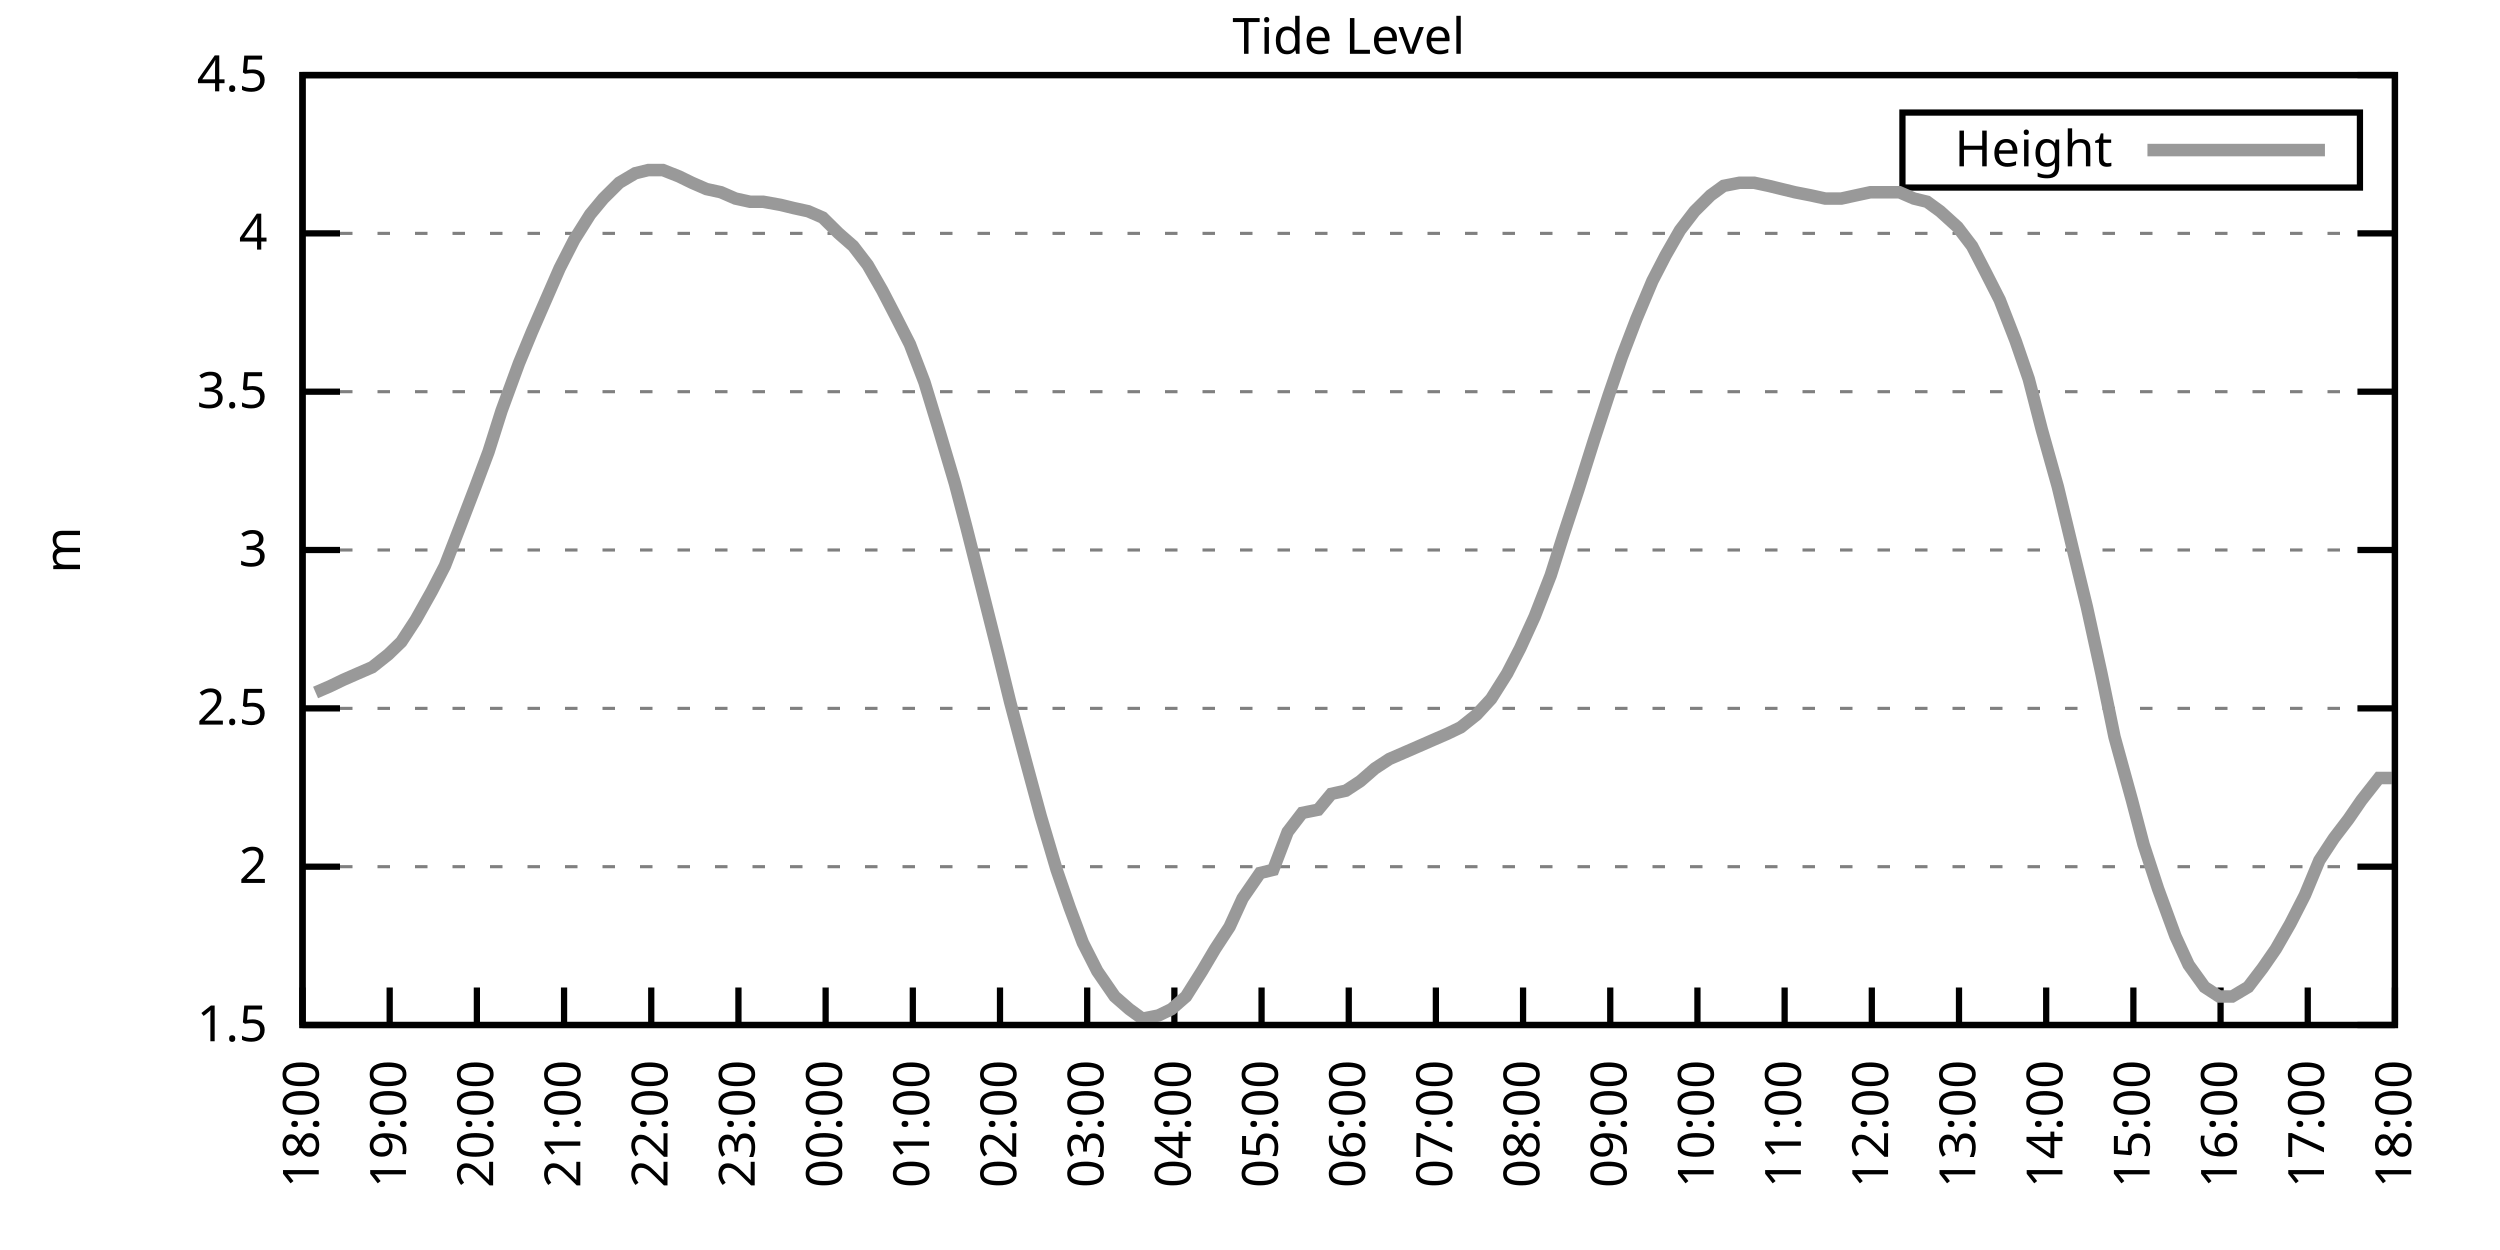
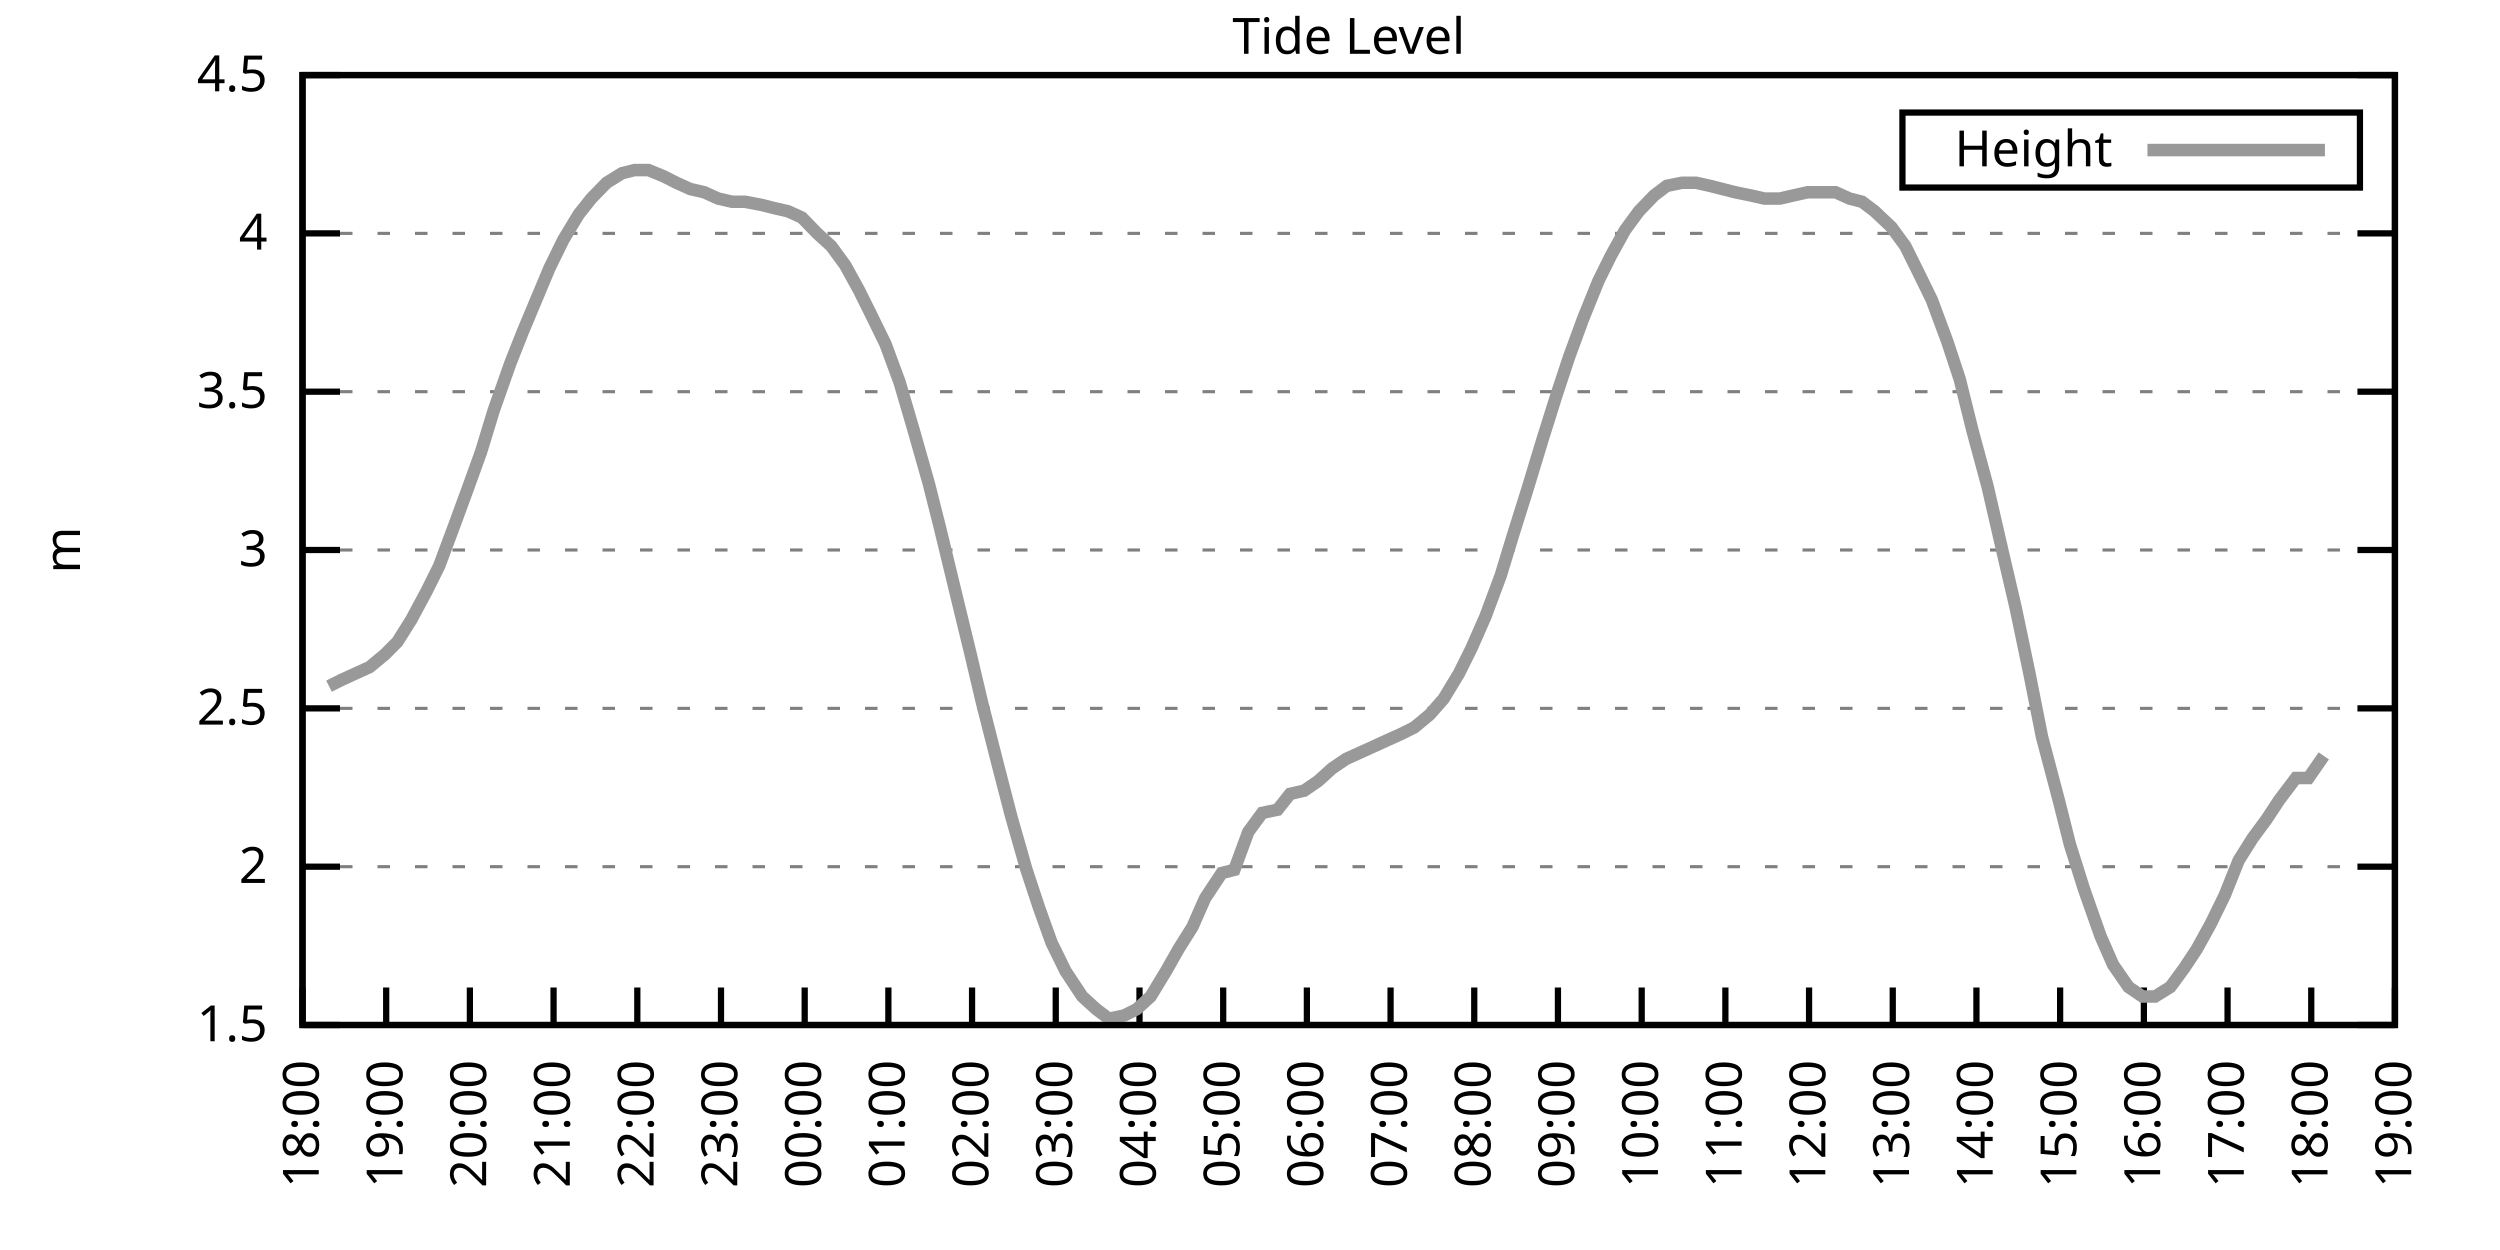
<svg xmlns="http://www.w3.org/2000/svg" xmlns:xlink="http://www.w3.org/1999/xlink" width="400" height="200" viewBox="0 0 400 200">
  <g id="gnuplot_canvas">
    <rect x="0" y="0" width="400" height="200" fill="none" />
    <defs>
      <circle id="gpDot" r="0.5" stroke-width="0.5" stroke="currentColor" />
      <path id="gpPt0" stroke-width="0.333" stroke="currentColor" d="M-1,0 h2 M0,-1 v2" />
      <path id="gpPt1" stroke-width="0.333" stroke="currentColor" d="M-1,-1 L1,1 M1,-1 L-1,1" />
      <path id="gpPt2" stroke-width="0.333" stroke="currentColor" d="M-1,0 L1,0 M0,-1 L0,1 M-1,-1 L1,1 M-1,1 L1,-1" />
      <rect id="gpPt3" stroke-width="0.333" stroke="currentColor" x="-1" y="-1" width="2" height="2" />
      <rect id="gpPt4" stroke-width="0.333" stroke="currentColor" fill="currentColor" x="-1" y="-1" width="2" height="2" />
      <circle id="gpPt5" stroke-width="0.333" stroke="currentColor" cx="0" cy="0" r="1" />
      <use xlink:href="#gpPt5" id="gpPt6" fill="currentColor" stroke="none" />
      <path id="gpPt7" stroke-width="0.333" stroke="currentColor" d="M0,-1.33 L-1.33,0.67 L1.33,0.67 z" />
      <use xlink:href="#gpPt7" id="gpPt8" fill="currentColor" stroke="none" />
      <use xlink:href="#gpPt7" id="gpPt9" stroke="currentColor" transform="rotate(180)" />
      <use xlink:href="#gpPt9" id="gpPt10" fill="currentColor" stroke="none" />
      <use xlink:href="#gpPt3" id="gpPt11" stroke="currentColor" transform="rotate(45)" />
      <use xlink:href="#gpPt11" id="gpPt12" fill="currentColor" stroke="none" />
      <path id="gpPt13" stroke-width="0.333" stroke="currentColor" d="M0,1.330 L1.265,0.411 L0.782,-1.067 L-0.782,-1.076 L-1.265,0.411 z" />
      <use xlink:href="#gpPt13" id="gpPt14" fill="currentColor" stroke="none" />
      <filter id="textbox" filterUnits="objectBoundingBox" x="0" y="0" height="1" width="1">
        <feFlood flood-color="white" flood-opacity="1" result="bgnd" />
        <feComposite in="SourceGraphic" in2="bgnd" operator="atop" />
      </filter>
      <filter id="greybox" filterUnits="objectBoundingBox" x="0" y="0" height="1" width="1">
        <feFlood flood-color="lightgrey" flood-opacity="1" result="grey" />
        <feComposite in="SourceGraphic" in2="grey" operator="atop" />
      </filter>
    </defs>
    <g fill="none" color="white" stroke="currentColor" stroke-width="1.00" stroke-linecap="butt" stroke-linejoin="miter">
</g>
    <g fill="none" color="black" stroke="currentColor" stroke-width="1.00" stroke-linecap="butt" stroke-linejoin="miter">
      <g stroke="none" shape-rendering="crispEdges">
        <polygon fill="rgb(255, 255, 255)" points="48.40,164.00 383.18,164.00 383.18,12.02 48.40,12.02 " />
      </g>
    </g>
    <g fill="none" color="black" stroke="currentColor" stroke-width="1.00" stroke-linecap="butt" stroke-linejoin="miter">
</g>
    <g fill="none" color="black" stroke="black" stroke-width="0.50" stroke-linecap="butt" stroke-linejoin="miter">
</g>
    <g fill="none" color="gray" stroke="currentColor" stroke-width="0.50" stroke-linecap="butt" stroke-linejoin="miter">
      <path stroke="gray" stroke-dasharray="2,4" class="gridline" d="M48.40,164.00 L383.19,164.00  " />
    </g>
    <g fill="none" color="gray" stroke="gray" stroke-width="1.00" stroke-linecap="butt" stroke-linejoin="miter">
</g>
    <g fill="none" color="black" stroke="currentColor" stroke-width="1.00" stroke-linecap="butt" stroke-linejoin="miter">
      <path stroke="black" d="M48.40,164.00 L54.40,164.00 M383.19,164.00 L377.19,164.00  " />
      <g transform="translate(42.80,166.60)" stroke="none" fill="black" font-family="Sans" font-size="8.00" text-anchor="end">
        <text>
          <tspan font-family="Sans"> 1.5</tspan>
        </text>
      </g>
    </g>
    <g fill="none" color="black" stroke="currentColor" stroke-width="1.00" stroke-linecap="butt" stroke-linejoin="miter">
</g>
    <g fill="none" color="black" stroke="black" stroke-width="0.50" stroke-linecap="butt" stroke-linejoin="miter">
</g>
    <g fill="none" color="gray" stroke="currentColor" stroke-width="0.50" stroke-linecap="butt" stroke-linejoin="miter">
      <path stroke="gray" stroke-dasharray="2,4" class="gridline" d="M48.40,138.67 L383.19,138.67  " />
    </g>
    <g fill="none" color="gray" stroke="gray" stroke-width="1.00" stroke-linecap="butt" stroke-linejoin="miter">
</g>
    <g fill="none" color="black" stroke="currentColor" stroke-width="1.00" stroke-linecap="butt" stroke-linejoin="miter">
      <path stroke="black" d="M48.40,138.67 L54.40,138.67 M383.19,138.67 L377.19,138.67  " />
      <g transform="translate(42.80,141.27)" stroke="none" fill="black" font-family="Sans" font-size="8.00" text-anchor="end">
        <text>
          <tspan font-family="Sans"> 2</tspan>
        </text>
      </g>
    </g>
    <g fill="none" color="black" stroke="currentColor" stroke-width="1.00" stroke-linecap="butt" stroke-linejoin="miter">
</g>
    <g fill="none" color="black" stroke="black" stroke-width="0.50" stroke-linecap="butt" stroke-linejoin="miter">
</g>
    <g fill="none" color="gray" stroke="currentColor" stroke-width="0.50" stroke-linecap="butt" stroke-linejoin="miter">
      <path stroke="gray" stroke-dasharray="2,4" class="gridline" d="M48.40,113.34 L383.19,113.34  " />
    </g>
    <g fill="none" color="gray" stroke="gray" stroke-width="1.00" stroke-linecap="butt" stroke-linejoin="miter">
</g>
    <g fill="none" color="black" stroke="currentColor" stroke-width="1.00" stroke-linecap="butt" stroke-linejoin="miter">
      <path stroke="black" d="M48.40,113.34 L54.40,113.34 M383.19,113.34 L377.19,113.34  " />
      <g transform="translate(42.80,115.94)" stroke="none" fill="black" font-family="Sans" font-size="8.00" text-anchor="end">
        <text>
          <tspan font-family="Sans"> 2.5</tspan>
        </text>
      </g>
    </g>
    <g fill="none" color="black" stroke="currentColor" stroke-width="1.00" stroke-linecap="butt" stroke-linejoin="miter">
</g>
    <g fill="none" color="black" stroke="black" stroke-width="0.50" stroke-linecap="butt" stroke-linejoin="miter">
</g>
    <g fill="none" color="gray" stroke="currentColor" stroke-width="0.50" stroke-linecap="butt" stroke-linejoin="miter">
      <path stroke="gray" stroke-dasharray="2,4" class="gridline" d="M48.40,88.00 L383.19,88.00  " />
    </g>
    <g fill="none" color="gray" stroke="gray" stroke-width="1.00" stroke-linecap="butt" stroke-linejoin="miter">
</g>
    <g fill="none" color="black" stroke="currentColor" stroke-width="1.00" stroke-linecap="butt" stroke-linejoin="miter">
      <path stroke="black" d="M48.40,88.00 L54.40,88.00 M383.19,88.00 L377.19,88.00  " />
      <g transform="translate(42.80,90.60)" stroke="none" fill="black" font-family="Sans" font-size="8.00" text-anchor="end">
        <text>
          <tspan font-family="Sans"> 3</tspan>
        </text>
      </g>
    </g>
    <g fill="none" color="black" stroke="currentColor" stroke-width="1.00" stroke-linecap="butt" stroke-linejoin="miter">
</g>
    <g fill="none" color="black" stroke="black" stroke-width="0.50" stroke-linecap="butt" stroke-linejoin="miter">
</g>
    <g fill="none" color="gray" stroke="currentColor" stroke-width="0.50" stroke-linecap="butt" stroke-linejoin="miter">
      <path stroke="gray" stroke-dasharray="2,4" class="gridline" d="M48.40,62.67 L383.19,62.67  " />
    </g>
    <g fill="none" color="gray" stroke="gray" stroke-width="1.00" stroke-linecap="butt" stroke-linejoin="miter">
</g>
    <g fill="none" color="black" stroke="currentColor" stroke-width="1.00" stroke-linecap="butt" stroke-linejoin="miter">
      <path stroke="black" d="M48.40,62.67 L54.40,62.67 M383.19,62.67 L377.19,62.67  " />
      <g transform="translate(42.80,65.27)" stroke="none" fill="black" font-family="Sans" font-size="8.00" text-anchor="end">
        <text>
          <tspan font-family="Sans"> 3.5</tspan>
        </text>
      </g>
    </g>
    <g fill="none" color="black" stroke="currentColor" stroke-width="1.00" stroke-linecap="butt" stroke-linejoin="miter">
</g>
    <g fill="none" color="black" stroke="black" stroke-width="0.50" stroke-linecap="butt" stroke-linejoin="miter">
</g>
    <g fill="none" color="gray" stroke="currentColor" stroke-width="0.50" stroke-linecap="butt" stroke-linejoin="miter">
      <path stroke="gray" stroke-dasharray="2,4" class="gridline" d="M48.40,37.34 L383.19,37.34  " />
    </g>
    <g fill="none" color="gray" stroke="gray" stroke-width="1.00" stroke-linecap="butt" stroke-linejoin="miter">
</g>
    <g fill="none" color="black" stroke="currentColor" stroke-width="1.00" stroke-linecap="butt" stroke-linejoin="miter">
      <path stroke="black" d="M48.40,37.34 L54.40,37.34 M383.19,37.34 L377.19,37.34  " />
      <g transform="translate(42.80,39.94)" stroke="none" fill="black" font-family="Sans" font-size="8.00" text-anchor="end">
        <text>
          <tspan font-family="Sans"> 4</tspan>
        </text>
      </g>
    </g>
    <g fill="none" color="black" stroke="currentColor" stroke-width="1.00" stroke-linecap="butt" stroke-linejoin="miter">
</g>
    <g fill="none" color="black" stroke="black" stroke-width="0.50" stroke-linecap="butt" stroke-linejoin="miter">
</g>
    <g fill="none" color="gray" stroke="currentColor" stroke-width="0.50" stroke-linecap="butt" stroke-linejoin="miter">
      <path stroke="gray" stroke-dasharray="2,4" class="gridline" d="M48.40,12.01 L383.19,12.01  " />
    </g>
    <g fill="none" color="gray" stroke="gray" stroke-width="1.00" stroke-linecap="butt" stroke-linejoin="miter">
</g>
    <g fill="none" color="black" stroke="currentColor" stroke-width="1.00" stroke-linecap="butt" stroke-linejoin="miter">
      <path stroke="black" d="M48.40,12.01 L54.40,12.01 M383.19,12.01 L377.19,12.01  " />
      <g transform="translate(42.80,14.61)" stroke="none" fill="black" font-family="Sans" font-size="8.00" text-anchor="end">
        <text>
          <tspan font-family="Sans"> 4.5</tspan>
        </text>
      </g>
    </g>
    <g fill="none" color="black" stroke="currentColor" stroke-width="1.00" stroke-linecap="butt" stroke-linejoin="miter">
      <path stroke="black" d="M48.40,164.00 L48.40,158.00  " />
      <g transform="translate(51.00,169.60) rotate(270.00)" stroke="none" fill="black" font-family="Sans" font-size="8.00" text-anchor="end">
        <text>
          <tspan font-family="Sans">18:00</tspan>
        </text>
      </g>
    </g>
    <g fill="none" color="black" stroke="currentColor" stroke-width="1.00" stroke-linecap="butt" stroke-linejoin="miter">
-       <path stroke="black" d="M62.35,164.00 L62.35,158.00  " />
-       <g transform="translate(64.95,169.60) rotate(270.00)" stroke="none" fill="black" font-family="Sans" font-size="8.00" text-anchor="end">
+       <path stroke="black" d="M61.79,164.00 L61.79,158.00  " />
+       <g transform="translate(64.39,169.60) rotate(270.00)" stroke="none" fill="black" font-family="Sans" font-size="8.00" text-anchor="end">
        <text>
          <tspan font-family="Sans">19:00</tspan>
        </text>
      </g>
    </g>
    <g fill="none" color="black" stroke="currentColor" stroke-width="1.00" stroke-linecap="butt" stroke-linejoin="miter">
-       <path stroke="black" d="M76.30,164.00 L76.30,158.00  " />
-       <g transform="translate(78.90,169.60) rotate(270.00)" stroke="none" fill="black" font-family="Sans" font-size="8.00" text-anchor="end">
+       <path stroke="black" d="M75.18,164.00 L75.18,158.00  " />
+       <g transform="translate(77.78,169.60) rotate(270.00)" stroke="none" fill="black" font-family="Sans" font-size="8.00" text-anchor="end">
        <text>
          <tspan font-family="Sans">20:00</tspan>
        </text>
      </g>
    </g>
    <g fill="none" color="black" stroke="currentColor" stroke-width="1.00" stroke-linecap="butt" stroke-linejoin="miter">
-       <path stroke="black" d="M90.25,164.00 L90.25,158.00  " />
-       <g transform="translate(92.85,169.60) rotate(270.00)" stroke="none" fill="black" font-family="Sans" font-size="8.00" text-anchor="end">
+       <path stroke="black" d="M88.57,164.00 L88.57,158.00  " />
+       <g transform="translate(91.17,169.60) rotate(270.00)" stroke="none" fill="black" font-family="Sans" font-size="8.00" text-anchor="end">
        <text>
          <tspan font-family="Sans">21:00</tspan>
        </text>
      </g>
    </g>
    <g fill="none" color="black" stroke="currentColor" stroke-width="1.00" stroke-linecap="butt" stroke-linejoin="miter">
-       <path stroke="black" d="M104.20,164.00 L104.20,158.00  " />
-       <g transform="translate(106.80,169.60) rotate(270.00)" stroke="none" fill="black" font-family="Sans" font-size="8.00" text-anchor="end">
+       <path stroke="black" d="M101.97,164.00 L101.97,158.00  " />
+       <g transform="translate(104.57,169.60) rotate(270.00)" stroke="none" fill="black" font-family="Sans" font-size="8.00" text-anchor="end">
        <text>
          <tspan font-family="Sans">22:00</tspan>
        </text>
      </g>
    </g>
    <g fill="none" color="black" stroke="currentColor" stroke-width="1.00" stroke-linecap="butt" stroke-linejoin="miter">
-       <path stroke="black" d="M118.15,164.00 L118.15,158.00  " />
-       <g transform="translate(120.75,169.60) rotate(270.00)" stroke="none" fill="black" font-family="Sans" font-size="8.00" text-anchor="end">
+       <path stroke="black" d="M115.36,164.00 L115.36,158.00  " />
+       <g transform="translate(117.96,169.60) rotate(270.00)" stroke="none" fill="black" font-family="Sans" font-size="8.00" text-anchor="end">
        <text>
          <tspan font-family="Sans">23:00</tspan>
        </text>
      </g>
    </g>
    <g fill="none" color="black" stroke="currentColor" stroke-width="1.00" stroke-linecap="butt" stroke-linejoin="miter">
-       <path stroke="black" d="M132.10,164.00 L132.10,158.00  " />
-       <g transform="translate(134.70,169.60) rotate(270.00)" stroke="none" fill="black" font-family="Sans" font-size="8.00" text-anchor="end">
+       <path stroke="black" d="M128.75,164.00 L128.75,158.00  " />
+       <g transform="translate(131.35,169.60) rotate(270.00)" stroke="none" fill="black" font-family="Sans" font-size="8.00" text-anchor="end">
        <text>
          <tspan font-family="Sans">00:00</tspan>
        </text>
      </g>
    </g>
    <g fill="none" color="black" stroke="currentColor" stroke-width="1.00" stroke-linecap="butt" stroke-linejoin="miter">
-       <path stroke="black" d="M146.05,164.00 L146.05,158.00  " />
-       <g transform="translate(148.65,169.60) rotate(270.00)" stroke="none" fill="black" font-family="Sans" font-size="8.00" text-anchor="end">
+       <path stroke="black" d="M142.14,164.00 L142.14,158.00  " />
+       <g transform="translate(144.74,169.60) rotate(270.00)" stroke="none" fill="black" font-family="Sans" font-size="8.00" text-anchor="end">
        <text>
          <tspan font-family="Sans">01:00</tspan>
        </text>
      </g>
    </g>
    <g fill="none" color="black" stroke="currentColor" stroke-width="1.00" stroke-linecap="butt" stroke-linejoin="miter">
-       <path stroke="black" d="M160.00,164.00 L160.00,158.00  " />
-       <g transform="translate(162.60,169.60) rotate(270.00)" stroke="none" fill="black" font-family="Sans" font-size="8.00" text-anchor="end">
+       <path stroke="black" d="M155.53,164.00 L155.53,158.00  " />
+       <g transform="translate(158.13,169.60) rotate(270.00)" stroke="none" fill="black" font-family="Sans" font-size="8.00" text-anchor="end">
        <text>
          <tspan font-family="Sans">02:00</tspan>
        </text>
      </g>
    </g>
    <g fill="none" color="black" stroke="currentColor" stroke-width="1.00" stroke-linecap="butt" stroke-linejoin="miter">
-       <path stroke="black" d="M173.95,164.00 L173.95,158.00  " />
-       <g transform="translate(176.55,169.60) rotate(270.00)" stroke="none" fill="black" font-family="Sans" font-size="8.00" text-anchor="end">
+       <path stroke="black" d="M168.92,164.00 L168.92,158.00  " />
+       <g transform="translate(171.52,169.60) rotate(270.00)" stroke="none" fill="black" font-family="Sans" font-size="8.00" text-anchor="end">
        <text>
          <tspan font-family="Sans">03:00</tspan>
        </text>
      </g>
    </g>
    <g fill="none" color="black" stroke="currentColor" stroke-width="1.00" stroke-linecap="butt" stroke-linejoin="miter">
-       <path stroke="black" d="M187.90,164.00 L187.90,158.00  " />
-       <g transform="translate(190.50,169.60) rotate(270.00)" stroke="none" fill="black" font-family="Sans" font-size="8.00" text-anchor="end">
+       <path stroke="black" d="M182.32,164.00 L182.32,158.00  " />
+       <g transform="translate(184.92,169.60) rotate(270.00)" stroke="none" fill="black" font-family="Sans" font-size="8.00" text-anchor="end">
        <text>
          <tspan font-family="Sans">04:00</tspan>
        </text>
      </g>
    </g>
    <g fill="none" color="black" stroke="currentColor" stroke-width="1.00" stroke-linecap="butt" stroke-linejoin="miter">
-       <path stroke="black" d="M201.85,164.00 L201.85,158.00  " />
-       <g transform="translate(204.45,169.60) rotate(270.00)" stroke="none" fill="black" font-family="Sans" font-size="8.00" text-anchor="end">
+       <path stroke="black" d="M195.71,164.00 L195.71,158.00  " />
+       <g transform="translate(198.31,169.60) rotate(270.00)" stroke="none" fill="black" font-family="Sans" font-size="8.00" text-anchor="end">
        <text>
          <tspan font-family="Sans">05:00</tspan>
        </text>
      </g>
    </g>
    <g fill="none" color="black" stroke="currentColor" stroke-width="1.00" stroke-linecap="butt" stroke-linejoin="miter">
-       <path stroke="black" d="M215.80,164.00 L215.80,158.00  " />
-       <g transform="translate(218.40,169.60) rotate(270.00)" stroke="none" fill="black" font-family="Sans" font-size="8.00" text-anchor="end">
+       <path stroke="black" d="M209.10,164.00 L209.10,158.00  " />
+       <g transform="translate(211.70,169.60) rotate(270.00)" stroke="none" fill="black" font-family="Sans" font-size="8.00" text-anchor="end">
        <text>
          <tspan font-family="Sans">06:00</tspan>
        </text>
      </g>
    </g>
    <g fill="none" color="black" stroke="currentColor" stroke-width="1.00" stroke-linecap="butt" stroke-linejoin="miter">
-       <path stroke="black" d="M229.74,164.00 L229.74,158.00  " />
-       <g transform="translate(232.34,169.60) rotate(270.00)" stroke="none" fill="black" font-family="Sans" font-size="8.00" text-anchor="end">
+       <path stroke="black" d="M222.49,164.00 L222.49,158.00  " />
+       <g transform="translate(225.09,169.60) rotate(270.00)" stroke="none" fill="black" font-family="Sans" font-size="8.00" text-anchor="end">
        <text>
          <tspan font-family="Sans">07:00</tspan>
        </text>
      </g>
    </g>
    <g fill="none" color="black" stroke="currentColor" stroke-width="1.00" stroke-linecap="butt" stroke-linejoin="miter">
-       <path stroke="black" d="M243.69,164.00 L243.69,158.00  " />
-       <g transform="translate(246.29,169.60) rotate(270.00)" stroke="none" fill="black" font-family="Sans" font-size="8.00" text-anchor="end">
+       <path stroke="black" d="M235.88,164.00 L235.88,158.00  " />
+       <g transform="translate(238.48,169.60) rotate(270.00)" stroke="none" fill="black" font-family="Sans" font-size="8.00" text-anchor="end">
        <text>
          <tspan font-family="Sans">08:00</tspan>
        </text>
      </g>
    </g>
    <g fill="none" color="black" stroke="currentColor" stroke-width="1.00" stroke-linecap="butt" stroke-linejoin="miter">
-       <path stroke="black" d="M257.64,164.00 L257.64,158.00  " />
-       <g transform="translate(260.24,169.60) rotate(270.00)" stroke="none" fill="black" font-family="Sans" font-size="8.00" text-anchor="end">
+       <path stroke="black" d="M249.27,164.00 L249.27,158.00  " />
+       <g transform="translate(251.87,169.60) rotate(270.00)" stroke="none" fill="black" font-family="Sans" font-size="8.00" text-anchor="end">
        <text>
          <tspan font-family="Sans">09:00</tspan>
        </text>
      </g>
    </g>
    <g fill="none" color="black" stroke="currentColor" stroke-width="1.00" stroke-linecap="butt" stroke-linejoin="miter">
-       <path stroke="black" d="M271.59,164.00 L271.59,158.00  " />
-       <g transform="translate(274.19,169.60) rotate(270.00)" stroke="none" fill="black" font-family="Sans" font-size="8.00" text-anchor="end">
+       <path stroke="black" d="M262.67,164.00 L262.67,158.00  " />
+       <g transform="translate(265.27,169.60) rotate(270.00)" stroke="none" fill="black" font-family="Sans" font-size="8.00" text-anchor="end">
        <text>
          <tspan font-family="Sans">10:00</tspan>
        </text>
      </g>
    </g>
    <g fill="none" color="black" stroke="currentColor" stroke-width="1.00" stroke-linecap="butt" stroke-linejoin="miter">
-       <path stroke="black" d="M285.54,164.00 L285.54,158.00  " />
-       <g transform="translate(288.14,169.60) rotate(270.00)" stroke="none" fill="black" font-family="Sans" font-size="8.00" text-anchor="end">
+       <path stroke="black" d="M276.06,164.00 L276.06,158.00  " />
+       <g transform="translate(278.66,169.60) rotate(270.00)" stroke="none" fill="black" font-family="Sans" font-size="8.00" text-anchor="end">
        <text>
          <tspan font-family="Sans">11:00</tspan>
        </text>
      </g>
    </g>
    <g fill="none" color="black" stroke="currentColor" stroke-width="1.00" stroke-linecap="butt" stroke-linejoin="miter">
-       <path stroke="black" d="M299.49,164.00 L299.49,158.00  " />
-       <g transform="translate(302.09,169.60) rotate(270.00)" stroke="none" fill="black" font-family="Sans" font-size="8.00" text-anchor="end">
+       <path stroke="black" d="M289.45,164.00 L289.45,158.00  " />
+       <g transform="translate(292.05,169.60) rotate(270.00)" stroke="none" fill="black" font-family="Sans" font-size="8.00" text-anchor="end">
        <text>
          <tspan font-family="Sans">12:00</tspan>
        </text>
      </g>
    </g>
    <g fill="none" color="black" stroke="currentColor" stroke-width="1.00" stroke-linecap="butt" stroke-linejoin="miter">
-       <path stroke="black" d="M313.44,164.00 L313.44,158.00  " />
-       <g transform="translate(316.04,169.60) rotate(270.00)" stroke="none" fill="black" font-family="Sans" font-size="8.00" text-anchor="end">
+       <path stroke="black" d="M302.84,164.00 L302.84,158.00  " />
+       <g transform="translate(305.44,169.60) rotate(270.00)" stroke="none" fill="black" font-family="Sans" font-size="8.00" text-anchor="end">
        <text>
          <tspan font-family="Sans">13:00</tspan>
        </text>
      </g>
    </g>
    <g fill="none" color="black" stroke="currentColor" stroke-width="1.00" stroke-linecap="butt" stroke-linejoin="miter">
-       <path stroke="black" d="M327.39,164.00 L327.39,158.00  " />
-       <g transform="translate(329.99,169.60) rotate(270.00)" stroke="none" fill="black" font-family="Sans" font-size="8.00" text-anchor="end">
+       <path stroke="black" d="M316.23,164.00 L316.23,158.00  " />
+       <g transform="translate(318.83,169.60) rotate(270.00)" stroke="none" fill="black" font-family="Sans" font-size="8.00" text-anchor="end">
        <text>
          <tspan font-family="Sans">14:00</tspan>
        </text>
      </g>
    </g>
    <g fill="none" color="black" stroke="currentColor" stroke-width="1.00" stroke-linecap="butt" stroke-linejoin="miter">
-       <path stroke="black" d="M341.34,164.00 L341.34,158.00  " />
-       <g transform="translate(343.94,169.60) rotate(270.00)" stroke="none" fill="black" font-family="Sans" font-size="8.00" text-anchor="end">
+       <path stroke="black" d="M329.62,164.00 L329.62,158.00  " />
+       <g transform="translate(332.22,169.60) rotate(270.00)" stroke="none" fill="black" font-family="Sans" font-size="8.00" text-anchor="end">
        <text>
          <tspan font-family="Sans">15:00</tspan>
        </text>
      </g>
    </g>
    <g fill="none" color="black" stroke="currentColor" stroke-width="1.00" stroke-linecap="butt" stroke-linejoin="miter">
-       <path stroke="black" d="M355.29,164.00 L355.29,158.00  " />
-       <g transform="translate(357.89,169.60) rotate(270.00)" stroke="none" fill="black" font-family="Sans" font-size="8.00" text-anchor="end">
+       <path stroke="black" d="M343.02,164.00 L343.02,158.00  " />
+       <g transform="translate(345.62,169.60) rotate(270.00)" stroke="none" fill="black" font-family="Sans" font-size="8.00" text-anchor="end">
        <text>
          <tspan font-family="Sans">16:00</tspan>
        </text>
      </g>
    </g>
    <g fill="none" color="black" stroke="currentColor" stroke-width="1.00" stroke-linecap="butt" stroke-linejoin="miter">
-       <path stroke="black" d="M369.24,164.00 L369.24,158.00  " />
-       <g transform="translate(371.84,169.60) rotate(270.00)" stroke="none" fill="black" font-family="Sans" font-size="8.00" text-anchor="end">
+       <path stroke="black" d="M356.41,164.00 L356.41,158.00  " />
+       <g transform="translate(359.01,169.60) rotate(270.00)" stroke="none" fill="black" font-family="Sans" font-size="8.00" text-anchor="end">
        <text>
          <tspan font-family="Sans">17:00</tspan>
+         </text>
+       </g>
+     </g>
+     <g fill="none" color="black" stroke="currentColor" stroke-width="1.00" stroke-linecap="butt" stroke-linejoin="miter">
+       <path stroke="black" d="M369.80,164.00 L369.80,158.00  " />
+       <g transform="translate(372.40,169.60) rotate(270.00)" stroke="none" fill="black" font-family="Sans" font-size="8.00" text-anchor="end">
+         <text>
+           <tspan font-family="Sans">18:00</tspan>
        </text>
      </g>
    </g>
    <g fill="none" color="black" stroke="currentColor" stroke-width="1.00" stroke-linecap="butt" stroke-linejoin="miter">
      <path stroke="black" d="M383.19,164.00 L383.19,158.00  " />
      <g transform="translate(385.79,169.60) rotate(270.00)" stroke="none" fill="black" font-family="Sans" font-size="8.00" text-anchor="end">
        <text>
-           <tspan font-family="Sans">18:00</tspan>
+           <tspan font-family="Sans">19:00</tspan>
        </text>
      </g>
    </g>
    <g fill="none" color="black" stroke="currentColor" stroke-width="1.00" stroke-linecap="butt" stroke-linejoin="miter">
</g>
    <g fill="none" color="black" stroke="currentColor" stroke-width="1.00" stroke-linecap="butt" stroke-linejoin="miter">
      <path stroke="black" d="M48.40,12.01 L48.40,164.00 L383.19,164.00 L383.19,12.01 L48.40,12.01 Z  " />
    </g>
    <g fill="none" color="black" stroke="currentColor" stroke-width="1.00" stroke-linecap="butt" stroke-linejoin="miter">
</g>
    <g fill="none" color="black" stroke="currentColor" stroke-width="1.00" stroke-linecap="butt" stroke-linejoin="miter">
      <path stroke="black" d="M304.39,30.01 L304.39,18.01 L377.59,18.01 L377.59,30.01 L304.39,30.01 Z  " />
    </g>
    <g id="Tide_level_plot_1">
      <g fill="none" color="white" stroke="black" stroke-width="2.00" stroke-linecap="butt" stroke-linejoin="miter">
</g>
      <g fill="none" color="black" stroke="currentColor" stroke-width="2.00" stroke-linecap="butt" stroke-linejoin="miter">
        <g transform="translate(337.99,26.61)" stroke="none" fill="black" font-family="Sans" font-size="8.00" text-anchor="end">
          <text>
            <tspan font-family="Sans">Height</tspan>
          </text>
        </g>
      </g>
      <g fill="none" color="black" stroke="currentColor" stroke-width="2.00" stroke-linecap="butt" stroke-linejoin="miter">
-         <path stroke="rgb(153, 153, 153)" d="M343.59,24.01 L371.99,24.01 M50.49,110.80 L52.82,109.79 L54.91,108.78 L57.23,107.76 L59.56,106.75 L62.12,104.72   L64.21,102.70 L66.53,99.15 L69.09,94.59 L71.18,90.54 L73.74,83.95 L76.07,77.87 L78.16,72.30 L80.25,65.71   L83.04,58.11 L85.13,53.05 L89.55,42.91 L91.88,38.35 L94.43,34.30 L96.53,31.77 L99.08,29.24 L101.64,27.72   L103.73,27.21 L106.06,27.21 L108.62,28.22 L110.71,29.24 L113.03,30.25 L115.36,30.76 L117.68,31.77 L120.01,32.28   L122.10,32.28 L124.89,32.78 L126.98,33.29 L129.31,33.80 L131.63,34.81 L134.19,37.34 L136.51,39.37 L138.84,42.41   L141.16,46.46 L143.26,50.51 L145.58,55.07 L147.91,61.15 L150.23,68.75 L152.79,77.37 L154.65,84.46 L157.21,94.59   L159.76,104.72 L161.62,112.32 L164.18,121.95 L166.51,130.56 L169.06,139.17 L171.16,145.25 L173.25,150.83 L175.57,155.39   L178.36,159.44 L180.69,161.47 L182.78,162.99 L185.34,162.48 L187.43,161.47 L189.76,159.44 L192.31,155.39 L194.41,151.84   L196.73,148.29 L198.82,143.73 L201.61,139.68 L203.71,139.17 L206.03,133.10 L208.36,130.06 L210.91,129.55 L213.01,127.02   L215.33,126.51 L217.65,124.99 L219.98,122.96 L222.30,121.44 L224.63,120.43 L226.95,119.42 L229.28,118.40 L231.60,117.39   L233.70,116.38 L236.25,114.35 L238.58,111.82 L241.14,107.76 L243.23,103.71 L245.55,98.64 L248.11,92.06 L250.20,85.47   L252.53,78.38 L255.09,70.27 L257.41,63.18 L259.50,57.10 L261.83,51.02 L264.39,44.94 L266.48,40.89 L268.80,36.84   L271.13,33.80 L273.69,31.26 L275.78,29.74 L278.34,29.24 L280.66,29.24 L282.99,29.74 L285.08,30.25 L287.17,30.76   L289.73,31.26 L292.05,31.77 L294.61,31.77 L296.94,31.26 L299.26,30.76 L301.58,30.76 L303.91,30.76 L306.23,31.77   L308.33,32.28 L310.42,33.80 L313.21,36.33 L315.53,39.37 L317.63,43.42 L319.95,47.98 L322.51,54.57 L324.60,60.65   L326.69,68.75 L329.25,77.87 L331.81,88.51 L333.90,97.12 L336.23,107.76 L338.32,117.90 L341.11,128.03 L342.97,135.12   L345.29,142.21 L348.08,149.81 L350.18,154.37 L352.73,157.92 L355.06,159.44 L357.15,159.44 L359.71,157.92 L362.03,154.88   L364.13,151.84 L366.45,147.79 L368.78,143.23 L371.10,137.66 L373.43,134.11 L375.75,131.07 L377.84,128.03 L380.63,124.48   L382.73,124.48  " />
+         <path stroke="rgb(153, 153, 153)" d="M343.59,24.01 L371.99,24.01 M52.64,109.79 L54.65,108.78 L56.88,107.76 L59.11,106.75 L61.57,104.72 L63.58,102.70   L65.81,99.15 L68.26,94.59 L70.27,90.54 L72.73,83.95 L74.96,77.87 L76.97,72.30 L78.98,65.71 L81.66,58.11   L83.66,53.05 L87.91,42.91 L90.14,38.35 L92.59,34.30 L94.60,31.77 L97.06,29.24 L99.51,27.72 L101.52,27.21   L103.75,27.21 L106.21,28.22 L108.22,29.24 L110.45,30.25 L112.68,30.76 L114.91,31.77 L117.14,32.28 L119.15,32.28   L121.83,32.78 L123.84,33.29 L126.07,33.80 L128.30,34.81 L130.76,37.34 L132.99,39.37 L135.22,42.41 L137.45,46.46   L139.46,50.51 L141.69,55.07 L143.93,61.15 L146.16,68.75 L148.61,77.37 L150.40,84.46 L152.85,94.59 L155.31,104.72   L157.10,112.32 L159.55,121.95 L161.78,130.56 L164.24,139.17 L166.25,145.25 L168.25,150.83 L170.49,155.39 L173.17,159.44   L175.40,161.47 L177.41,162.99 L179.86,162.48 L181.87,161.47 L184.10,159.44 L186.56,155.39 L188.57,151.84 L190.80,148.29   L192.81,143.73 L195.48,139.68 L197.49,139.17 L199.73,133.10 L201.96,130.06 L204.41,129.55 L206.42,127.02 L208.65,126.51   L210.88,124.99 L213.12,122.96 L215.35,121.44 L217.58,120.43 L219.81,119.42 L222.04,118.40 L224.28,117.39 L226.29,116.38   L228.74,114.35 L230.97,111.82 L233.43,107.76 L235.44,103.71 L237.67,98.64 L240.12,92.06 L242.13,85.47 L244.36,78.38   L246.82,70.27 L249.05,63.18 L251.06,57.10 L253.29,51.02 L255.75,44.94 L257.76,40.89 L259.99,36.84 L262.22,33.80   L264.67,31.26 L266.68,29.74 L269.14,29.24 L271.37,29.24 L273.60,29.74 L275.61,30.25 L277.62,30.76 L280.07,31.26   L282.31,31.77 L284.76,31.77 L286.99,31.26 L289.23,30.76 L291.46,30.76 L293.69,30.76 L295.92,31.77 L297.93,32.28   L299.94,33.80 L302.62,36.33 L304.85,39.37 L306.86,43.42 L309.09,47.98 L311.54,54.57 L313.55,60.65 L315.56,68.75   L318.02,77.87 L320.47,88.51 L322.48,97.12 L324.71,107.76 L326.72,117.90 L329.40,128.03 L331.19,135.12 L333.42,142.21   L336.10,149.81 L338.10,154.37 L340.56,157.92 L342.79,159.44 L344.80,159.44 L347.26,157.92 L349.49,154.88 L351.50,151.84   L353.73,147.79 L355.96,143.23 L358.19,137.66 L360.42,134.11 L362.66,131.07 L364.66,128.03 L367.34,124.48 L369.35,124.48   L371.81,120.94  " />
      </g>
    </g>
    <g fill="none" color="black" stroke="currentColor" stroke-width="2.00" stroke-linecap="butt" stroke-linejoin="miter">
</g>
    <g fill="none" color="black" stroke="black" stroke-width="1.00" stroke-linecap="butt" stroke-linejoin="miter">
</g>
    <g fill="none" color="black" stroke="currentColor" stroke-width="1.00" stroke-linecap="butt" stroke-linejoin="miter">
      <path stroke="black" d="M48.40,12.01 L48.40,164.00 L383.19,164.00 L383.19,12.01 L48.40,12.01 Z  " />
      <g transform="translate(12.80,88.01) rotate(270.00)" stroke="none" fill="black" font-family="Sans" font-size="8.00" text-anchor="middle">
        <text>
          <tspan font-family="Sans">m</tspan>
        </text>
      </g>
    </g>
    <g fill="none" color="black" stroke="currentColor" stroke-width="1.00" stroke-linecap="butt" stroke-linejoin="miter">
</g>
    <g fill="none" color="black" stroke="currentColor" stroke-width="1.00" stroke-linecap="butt" stroke-linejoin="miter">
      <g transform="translate(215.79,8.61)" stroke="none" fill="black" font-family="Sans" font-size="8.00" text-anchor="middle">
        <text>
          <tspan font-family="Sans">Tide Level</tspan>
        </text>
      </g>
    </g>
    <g fill="none" color="black" stroke="currentColor" stroke-width="1.00" stroke-linecap="butt" stroke-linejoin="miter">
</g>
  </g>
</svg>
